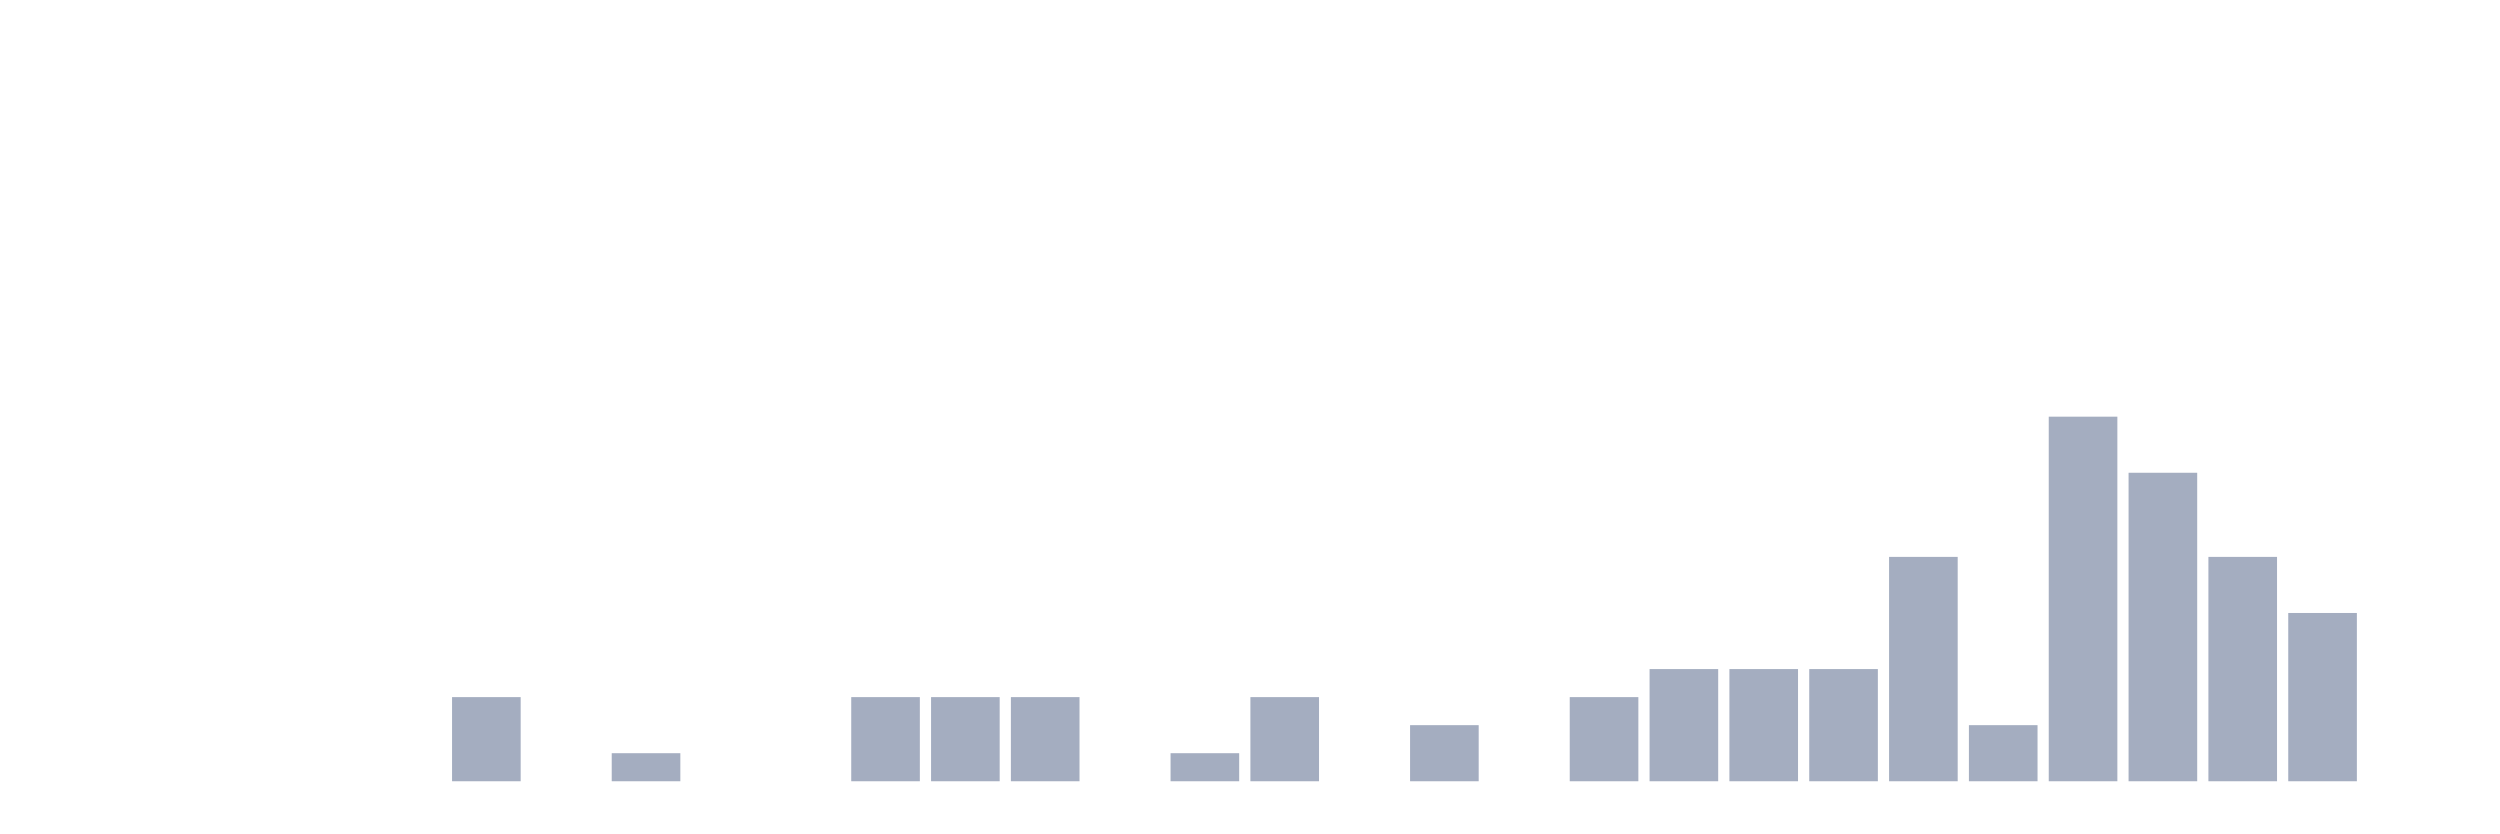
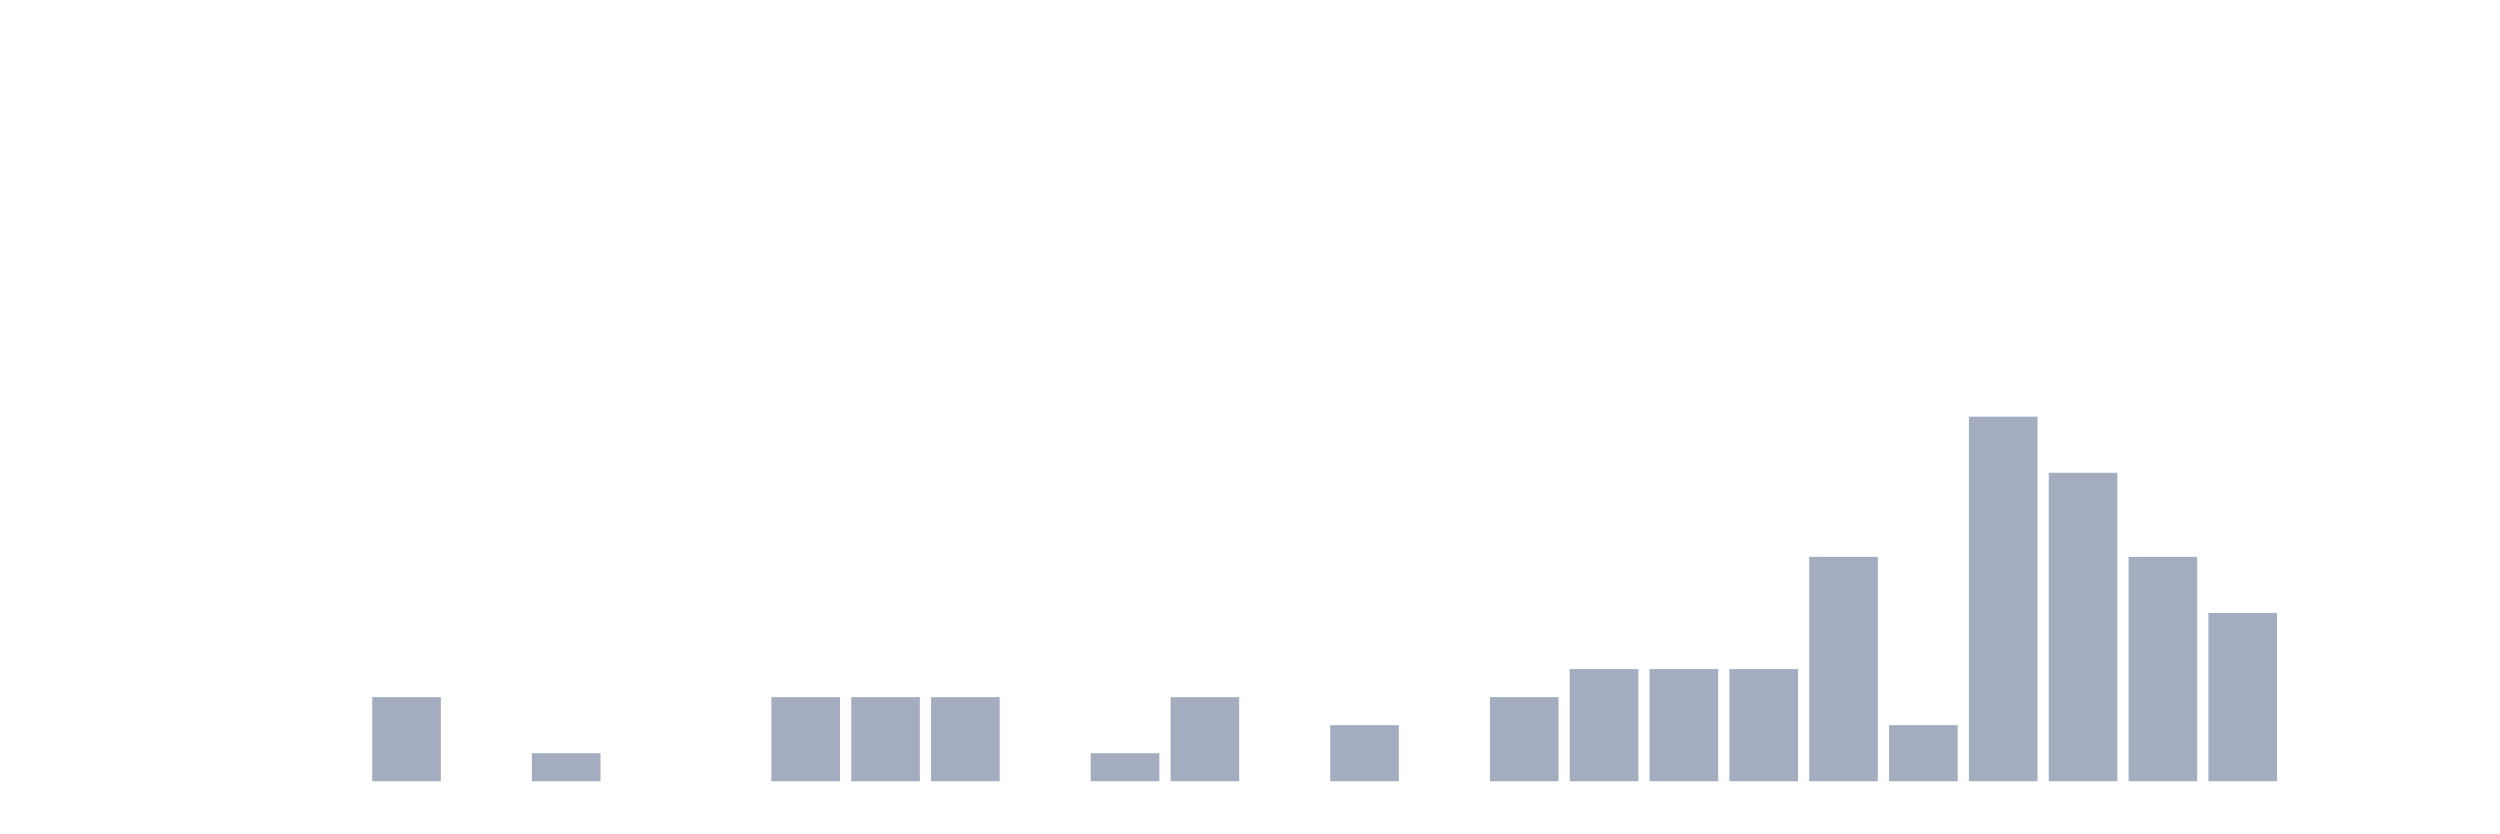
<svg xmlns="http://www.w3.org/2000/svg" viewBox="0 0 480 160">
  <g transform="translate(10,10)">
    <rect class="bar" x="0.153" width="13.175" y="140" height="0" fill="rgb(164,173,192)" />
    <rect class="bar" x="15.482" width="13.175" y="140" height="0" fill="rgb(164,173,192)" />
    <rect class="bar" x="30.81" width="13.175" y="140" height="0" fill="rgb(164,173,192)" />
    <rect class="bar" x="46.138" width="13.175" y="140" height="0" fill="rgb(164,173,192)" />
-     <rect class="bar" x="61.466" width="13.175" y="140" height="0" fill="rgb(164,173,192)" />
-     <rect class="bar" x="76.794" width="13.175" y="123.846" height="16.154" fill="rgb(164,173,192)" />
-     <rect class="bar" x="92.123" width="13.175" y="140" height="0" fill="rgb(164,173,192)" />
-     <rect class="bar" x="107.451" width="13.175" y="134.615" height="5.385" fill="rgb(164,173,192)" />
+     <rect class="bar" x="61.466" width="13.175" y="123.846" height="16.154" fill="rgb(164,173,192)" />
+     <rect class="bar" x="76.794" width="13.175" y="140" height="0" fill="rgb(164,173,192)" />
+     <rect class="bar" x="92.123" width="13.175" y="134.615" height="5.385" fill="rgb(164,173,192)" />
+     <rect class="bar" x="107.451" width="13.175" y="140" height="0" fill="rgb(164,173,192)" />
    <rect class="bar" x="122.779" width="13.175" y="140" height="0" fill="rgb(164,173,192)" />
-     <rect class="bar" x="138.107" width="13.175" y="140" height="0" fill="rgb(164,173,192)" />
+     <rect class="bar" x="138.107" width="13.175" y="123.846" height="16.154" fill="rgb(164,173,192)" />
    <rect class="bar" x="153.436" width="13.175" y="123.846" height="16.154" fill="rgb(164,173,192)" />
    <rect class="bar" x="168.764" width="13.175" y="123.846" height="16.154" fill="rgb(164,173,192)" />
-     <rect class="bar" x="184.092" width="13.175" y="123.846" height="16.154" fill="rgb(164,173,192)" />
-     <rect class="bar" x="199.42" width="13.175" y="140" height="0" fill="rgb(164,173,192)" />
-     <rect class="bar" x="214.748" width="13.175" y="134.615" height="5.385" fill="rgb(164,173,192)" />
-     <rect class="bar" x="230.077" width="13.175" y="123.846" height="16.154" fill="rgb(164,173,192)" />
-     <rect class="bar" x="245.405" width="13.175" y="140" height="0" fill="rgb(164,173,192)" />
-     <rect class="bar" x="260.733" width="13.175" y="129.231" height="10.769" fill="rgb(164,173,192)" />
-     <rect class="bar" x="276.061" width="13.175" y="140" height="0" fill="rgb(164,173,192)" />
-     <rect class="bar" x="291.39" width="13.175" y="123.846" height="16.154" fill="rgb(164,173,192)" />
+     <rect class="bar" x="184.092" width="13.175" y="140" height="0" fill="rgb(164,173,192)" />
+     <rect class="bar" x="199.42" width="13.175" y="134.615" height="5.385" fill="rgb(164,173,192)" />
+     <rect class="bar" x="214.748" width="13.175" y="123.846" height="16.154" fill="rgb(164,173,192)" />
+     <rect class="bar" x="230.077" width="13.175" y="140" height="0" fill="rgb(164,173,192)" />
+     <rect class="bar" x="245.405" width="13.175" y="129.231" height="10.769" fill="rgb(164,173,192)" />
+     <rect class="bar" x="260.733" width="13.175" y="140" height="0" fill="rgb(164,173,192)" />
+     <rect class="bar" x="276.061" width="13.175" y="123.846" height="16.154" fill="rgb(164,173,192)" />
+     <rect class="bar" x="291.39" width="13.175" y="118.462" height="21.538" fill="rgb(164,173,192)" />
    <rect class="bar" x="306.718" width="13.175" y="118.462" height="21.538" fill="rgb(164,173,192)" />
    <rect class="bar" x="322.046" width="13.175" y="118.462" height="21.538" fill="rgb(164,173,192)" />
-     <rect class="bar" x="337.374" width="13.175" y="118.462" height="21.538" fill="rgb(164,173,192)" />
-     <rect class="bar" x="352.702" width="13.175" y="96.923" height="43.077" fill="rgb(164,173,192)" />
-     <rect class="bar" x="368.031" width="13.175" y="129.231" height="10.769" fill="rgb(164,173,192)" />
-     <rect class="bar" x="383.359" width="13.175" y="70" height="70" fill="rgb(164,173,192)" />
-     <rect class="bar" x="398.687" width="13.175" y="80.769" height="59.231" fill="rgb(164,173,192)" />
-     <rect class="bar" x="414.015" width="13.175" y="96.923" height="43.077" fill="rgb(164,173,192)" />
-     <rect class="bar" x="429.344" width="13.175" y="107.692" height="32.308" fill="rgb(164,173,192)" />
+     <rect class="bar" x="337.374" width="13.175" y="96.923" height="43.077" fill="rgb(164,173,192)" />
+     <rect class="bar" x="352.702" width="13.175" y="129.231" height="10.769" fill="rgb(164,173,192)" />
+     <rect class="bar" x="368.031" width="13.175" y="70" height="70" fill="rgb(164,173,192)" />
+     <rect class="bar" x="383.359" width="13.175" y="80.769" height="59.231" fill="rgb(164,173,192)" />
+     <rect class="bar" x="398.687" width="13.175" y="96.923" height="43.077" fill="rgb(164,173,192)" />
+     <rect class="bar" x="414.015" width="13.175" y="107.692" height="32.308" fill="rgb(164,173,192)" />
+     <rect class="bar" x="429.344" width="13.175" y="140" height="0" fill="rgb(164,173,192)" />
    <rect class="bar" x="444.672" width="13.175" y="140" height="0" fill="rgb(164,173,192)" />
  </g>
</svg>
